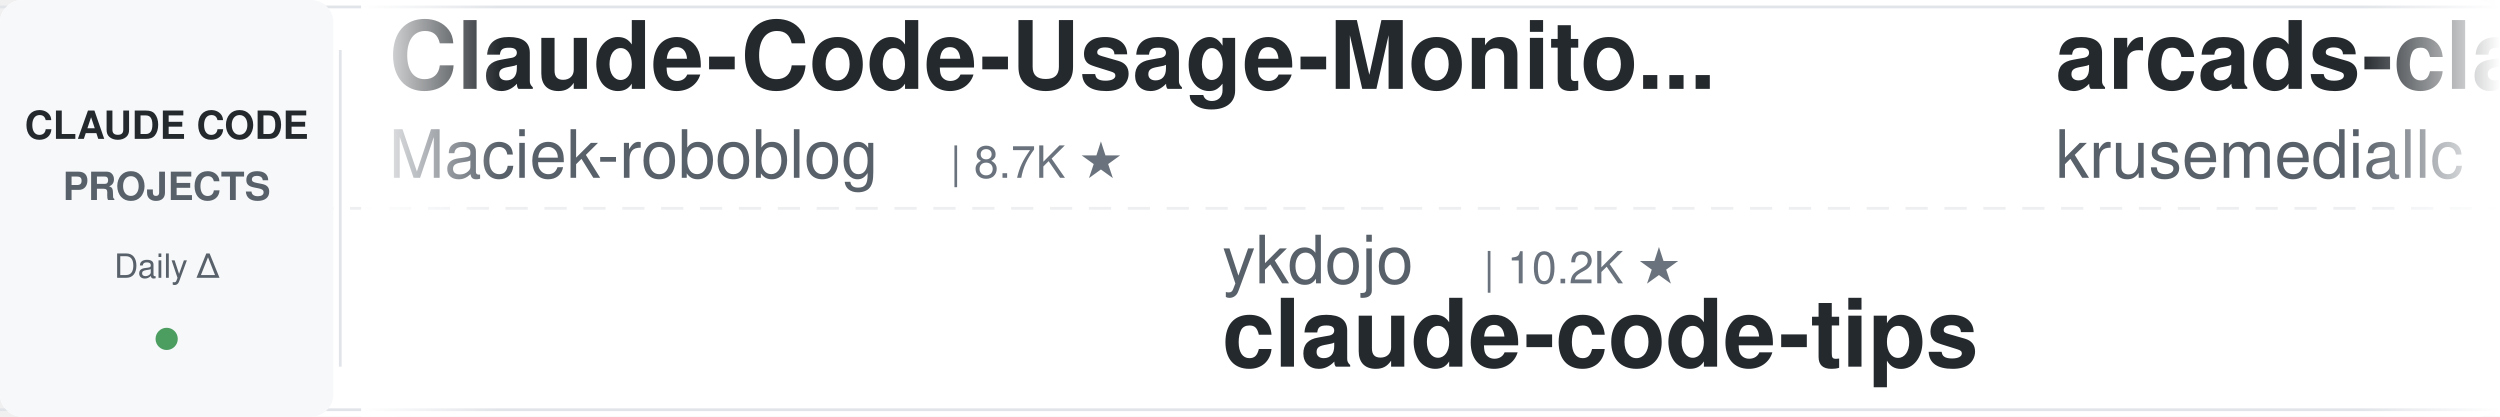
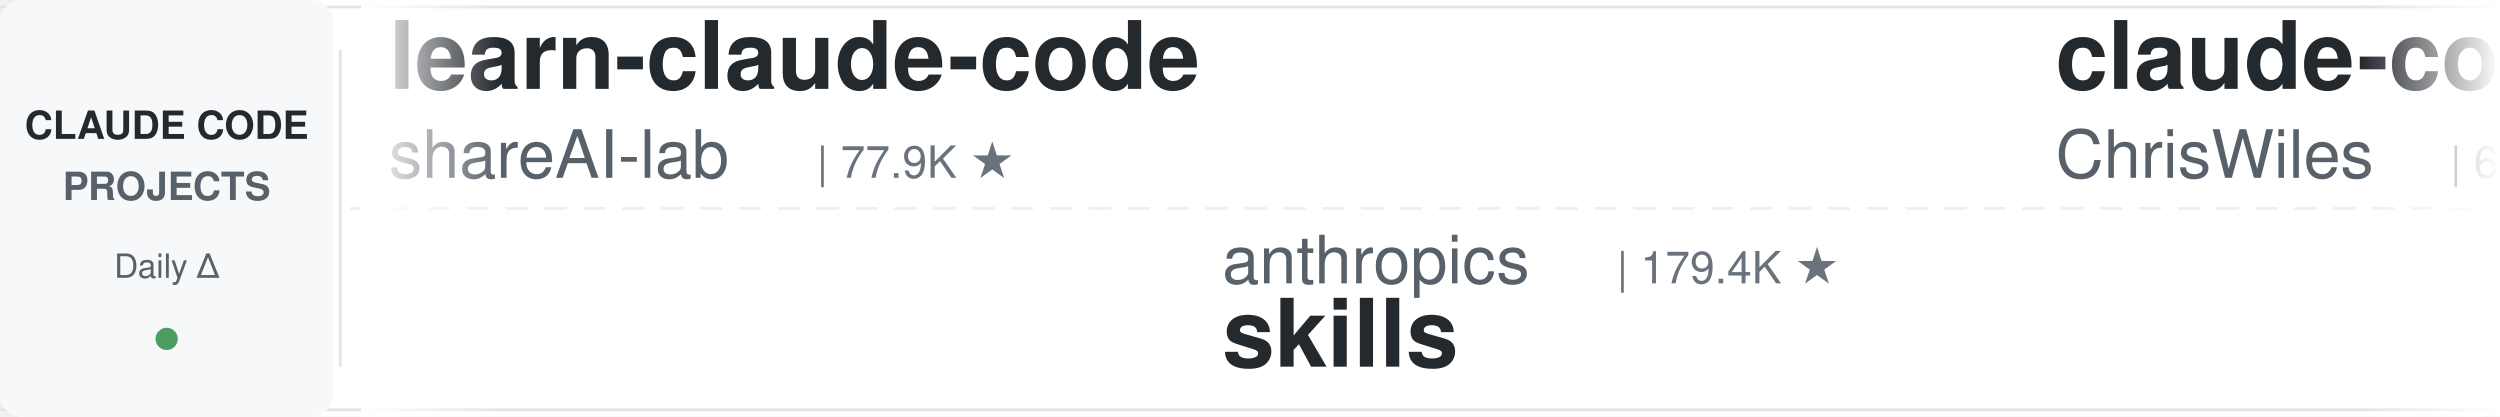
<svg xmlns="http://www.w3.org/2000/svg" width="900" height="150">
  <defs>
    <linearGradient id="leftFade" x1="0%" y1="0%" x2="100%" y2="0%">
      <stop offset="0%" style="stop-color:#ffffff;stop-opacity:1" />
      <stop offset="100%" style="stop-color:#ffffff;stop-opacity:0" />
    </linearGradient>
    <linearGradient id="rightFade" x1="0%" y1="0%" x2="100%" y2="0%">
      <stop offset="0%" style="stop-color:#ffffff;stop-opacity:0" />
      <stop offset="100%" style="stop-color:#ffffff;stop-opacity:1" />
    </linearGradient>
  </defs>
  <rect width="900" height="150" fill="#ffffff" rx="8" />
  <rect x="0" y="2" width="900" height="1" fill="#e1e4e8" />
  <rect x="0" y="147" width="900" height="1" fill="#e1e4e8" />
  <line x1="0" y1="75" x2="900" y2="75" stroke="#e1e4e8" stroke-width="1" stroke-dasharray="8 6" opacity="0.6" />
  <rect x="0" y="0" width="120" height="150" fill="#f6f8fa" rx="8" />
  <text x="60" y="50" font-family="-apple-system, BlinkMacSystemFont, 'Segoe UI', Helvetica, Arial, sans-serif" font-size="14" font-weight="600" fill="#24292e" text-anchor="middle">CLAUDE CODE</text>
  <text x="60" y="72" font-family="-apple-system, BlinkMacSystemFont, 'Segoe UI', Helvetica, Arial, sans-serif" font-size="14" font-weight="600" fill="#586069" text-anchor="middle">PROJECTS</text>
  <text x="60" y="100" font-family="-apple-system, BlinkMacSystemFont, 'Segoe UI', Helvetica, Arial, sans-serif" font-size="12" font-weight="500" fill="#586069" text-anchor="middle">Daily Δ</text>
  <circle cx="60" cy="122" r="4" fill="#22863a" opacity="0.8" />
  <rect x="122" y="18" width="1" height="114" fill="#e1e4e8" />
  <clipPath id="tickerClip">
    <rect x="130" y="0" width="770" height="150" />
  </clipPath>
  <g clip-path="url(#tickerClip)">
    <g id="tickerItems">
      <animateTransform attributeName="transform" attributeType="XML" type="translate" from="0 0" to="-3000 0" dur="54s" repeatCount="indefinite" />
      <g transform="translate(0, 0)">
-         <text x="140" y="32" font-family="-apple-system, BlinkMacSystemFont, 'Segoe UI', Helvetica, Arial, sans-serif" font-size="34" font-weight="600" fill="#24292e">Claude-Code-Usage-Monito...</text>
-         <text x="140" y="64" font-family="-apple-system, BlinkMacSystemFont, 'Segoe UI', Helvetica, Arial, sans-serif" font-size="24" font-weight="400" fill="#586069">Maciek-roboblog</text>
-         <text x="342" y="64" font-family="-apple-system, BlinkMacSystemFont, 'Segoe UI', Helvetica, Arial, sans-serif" font-size="16" font-weight="500" fill="#6a737d">| 8.7K ★</text>
+         <text x="140" y="32" font-family="-apple-system, BlinkMacSystemFont, 'Segoe UI', Helvetica, Arial, sans-serif" font-size="34" font-weight="600" fill="#24292e">learn-claude-code</text>
+         <text x="140" y="64" font-family="-apple-system, BlinkMacSystemFont, 'Segoe UI', Helvetica, Arial, sans-serif" font-size="24" font-weight="400" fill="#586069">shareAI-lab</text>
+         <text x="294" y="64" font-family="-apple-system, BlinkMacSystemFont, 'Segoe UI', Helvetica, Arial, sans-serif" font-size="16" font-weight="500" fill="#6a737d">| 77.9K ★</text>
      </g>
      <g transform="translate(300, 0)">
-         <text x="140" y="102" font-family="-apple-system, BlinkMacSystemFont, 'Segoe UI', Helvetica, Arial, sans-serif" font-size="24" font-weight="400" fill="#586069">ykdojo</text>
-         <text x="234" y="102" font-family="-apple-system, BlinkMacSystemFont, 'Segoe UI', Helvetica, Arial, sans-serif" font-size="16" font-weight="500" fill="#6a737d">| 10.2K ★</text>
-         <text x="140" y="132" font-family="-apple-system, BlinkMacSystemFont, 'Segoe UI', Helvetica, Arial, sans-serif" font-size="34" font-weight="600" fill="#24292e">claude-code-tips</text>
+         <text x="140" y="102" font-family="-apple-system, BlinkMacSystemFont, 'Segoe UI', Helvetica, Arial, sans-serif" font-size="24" font-weight="400" fill="#586069">anthropics</text>
+         <text x="282" y="102" font-family="-apple-system, BlinkMacSystemFont, 'Segoe UI', Helvetica, Arial, sans-serif" font-size="16" font-weight="500" fill="#6a737d">| 179.4K ★</text>
+         <text x="140" y="132" font-family="-apple-system, BlinkMacSystemFont, 'Segoe UI', Helvetica, Arial, sans-serif" font-size="34" font-weight="600" fill="#24292e">skills</text>
      </g>
      <g transform="translate(600, 0)">
-         <text x="140" y="32" font-family="-apple-system, BlinkMacSystemFont, 'Segoe UI', Helvetica, Arial, sans-serif" font-size="34" font-weight="600" fill="#24292e">arcads-claude-code</text>
-         <text x="140" y="64" font-family="-apple-system, BlinkMacSystemFont, 'Segoe UI', Helvetica, Arial, sans-serif" font-size="24" font-weight="400" fill="#586069">krusemediallc</text>
-         <text x="318" y="64" font-family="-apple-system, BlinkMacSystemFont, 'Segoe UI', Helvetica, Arial, sans-serif" font-size="16" font-weight="500" fill="#6a737d">| 1.6K ★</text>
+         <text x="140" y="32" font-family="-apple-system, BlinkMacSystemFont, 'Segoe UI', Helvetica, Arial, sans-serif" font-size="34" font-weight="600" fill="#24292e">claude-code-showcase</text>
+         <text x="140" y="64" font-family="-apple-system, BlinkMacSystemFont, 'Segoe UI', Helvetica, Arial, sans-serif" font-size="24" font-weight="400" fill="#586069">ChrisWiles</text>
+         <text x="282" y="64" font-family="-apple-system, BlinkMacSystemFont, 'Segoe UI', Helvetica, Arial, sans-serif" font-size="16" font-weight="500" fill="#6a737d">| 6.1K ★</text>
      </g>
      <g transform="translate(900, 0)">
-         <text x="140" y="102" font-family="-apple-system, BlinkMacSystemFont, 'Segoe UI', Helvetica, Arial, sans-serif" font-size="24" font-weight="400" fill="#586069">oboard</text>
-         <text x="234" y="102" font-family="-apple-system, BlinkMacSystemFont, 'Segoe UI', Helvetica, Arial, sans-serif" font-size="16" font-weight="500" fill="#6a737d">| 3.3K ★</text>
-         <text x="140" y="132" font-family="-apple-system, BlinkMacSystemFont, 'Segoe UI', Helvetica, Arial, sans-serif" font-size="34" font-weight="600" fill="#24292e">claude-code-rev</text>
+         <text x="140" y="102" font-family="-apple-system, BlinkMacSystemFont, 'Segoe UI', Helvetica, Arial, sans-serif" font-size="24" font-weight="400" fill="#586069">luyao618</text>
+         <text x="258" y="102" font-family="-apple-system, BlinkMacSystemFont, 'Segoe UI', Helvetica, Arial, sans-serif" font-size="16" font-weight="500" fill="#6a737d">| 1.7K ★</text>
+         <text x="140" y="132" font-family="-apple-system, BlinkMacSystemFont, 'Segoe UI', Helvetica, Arial, sans-serif" font-size="34" font-weight="600" fill="#24292e">Claude-Code-Source-Study</text>
      </g>
      <g transform="translate(1200, 0)">
-         <text x="140" y="32" font-family="-apple-system, BlinkMacSystemFont, 'Segoe UI', Helvetica, Arial, sans-serif" font-size="34" font-weight="600" fill="#24292e">claude-code-cli</text>
-         <text x="140" y="64" font-family="-apple-system, BlinkMacSystemFont, 'Segoe UI', Helvetica, Arial, sans-serif" font-size="24" font-weight="400" fill="#586069">huangserva</text>
-         <text x="282" y="64" font-family="-apple-system, BlinkMacSystemFont, 'Segoe UI', Helvetica, Arial, sans-serif" font-size="16" font-weight="500" fill="#6a737d">| 630 ★</text>
+         <text x="140" y="32" font-family="-apple-system, BlinkMacSystemFont, 'Segoe UI', Helvetica, Arial, sans-serif" font-size="34" font-weight="600" fill="#24292e">claude-code-prompts</text>
+         <text x="140" y="64" font-family="-apple-system, BlinkMacSystemFont, 'Segoe UI', Helvetica, Arial, sans-serif" font-size="24" font-weight="400" fill="#586069">repowise-dev</text>
+         <text x="306" y="64" font-family="-apple-system, BlinkMacSystemFont, 'Segoe UI', Helvetica, Arial, sans-serif" font-size="16" font-weight="500" fill="#6a737d">| 1.2K ★</text>
      </g>
      <g transform="translate(1500, 0)">
-         <text x="140" y="102" font-family="-apple-system, BlinkMacSystemFont, 'Segoe UI', Helvetica, Arial, sans-serif" font-size="24" font-weight="400" fill="#586069">WorldFlowAI</text>
-         <text x="294" y="102" font-family="-apple-system, BlinkMacSystemFont, 'Segoe UI', Helvetica, Arial, sans-serif" font-size="16" font-weight="500" fill="#6a737d">| 3.8K ★</text>
-         <text x="140" y="132" font-family="-apple-system, BlinkMacSystemFont, 'Segoe UI', Helvetica, Arial, sans-serif" font-size="34" font-weight="600" fill="#24292e">everything-claude-code</text>
+         <text x="140" y="102" font-family="-apple-system, BlinkMacSystemFont, 'Segoe UI', Helvetica, Arial, sans-serif" font-size="24" font-weight="400" fill="#586069">Windy3f3f3f3f</text>
+         <text x="318" y="102" font-family="-apple-system, BlinkMacSystemFont, 'Segoe UI', Helvetica, Arial, sans-serif" font-size="16" font-weight="500" fill="#6a737d">| 2.7K ★</text>
+         <text x="140" y="132" font-family="-apple-system, BlinkMacSystemFont, 'Segoe UI', Helvetica, Arial, sans-serif" font-size="34" font-weight="600" fill="#24292e">claude-code-from-scratch</text>
      </g>
      <g transform="translate(1800, 0)">
-         <text x="140" y="32" font-family="-apple-system, BlinkMacSystemFont, 'Segoe UI', Helvetica, Arial, sans-serif" font-size="34" font-weight="600" fill="#24292e">claude-code-video-toolki...</text>
-         <text x="140" y="64" font-family="-apple-system, BlinkMacSystemFont, 'Segoe UI', Helvetica, Arial, sans-serif" font-size="24" font-weight="400" fill="#586069">digitalsamba</text>
-         <text x="306" y="64" font-family="-apple-system, BlinkMacSystemFont, 'Segoe UI', Helvetica, Arial, sans-serif" font-size="16" font-weight="500" fill="#6a737d">| 2.2K ★</text>
+         <text x="140" y="32" font-family="-apple-system, BlinkMacSystemFont, 'Segoe UI', Helvetica, Arial, sans-serif" font-size="34" font-weight="600" fill="#24292e">claude-code-harness</text>
+         <text x="140" y="64" font-family="-apple-system, BlinkMacSystemFont, 'Segoe UI', Helvetica, Arial, sans-serif" font-size="24" font-weight="400" fill="#586069">Chachamaru127</text>
+         <text x="318" y="64" font-family="-apple-system, BlinkMacSystemFont, 'Segoe UI', Helvetica, Arial, sans-serif" font-size="16" font-weight="500" fill="#6a737d">| 3.1K ★</text>
      </g>
      <g transform="translate(2100, 0)">
-         <text x="140" y="102" font-family="-apple-system, BlinkMacSystemFont, 'Segoe UI', Helvetica, Arial, sans-serif" font-size="24" font-weight="400" fill="#586069">rohitg00</text>
-         <text x="258" y="102" font-family="-apple-system, BlinkMacSystemFont, 'Segoe UI', Helvetica, Arial, sans-serif" font-size="16" font-weight="500" fill="#6a737d">| 2.7K ★</text>
-         <text x="140" y="132" font-family="-apple-system, BlinkMacSystemFont, 'Segoe UI', Helvetica, Arial, sans-serif" font-size="34" font-weight="600" fill="#24292e">awesome-claude-code-tool...</text>
+         <text x="140" y="102" font-family="-apple-system, BlinkMacSystemFont, 'Segoe UI', Helvetica, Arial, sans-serif" font-size="24" font-weight="400" fill="#586069">ccplugins</text>
+         <text x="270" y="102" font-family="-apple-system, BlinkMacSystemFont, 'Segoe UI', Helvetica, Arial, sans-serif" font-size="16" font-weight="500" fill="#6a737d">| 964 ★</text>
+         <text x="140" y="132" font-family="-apple-system, BlinkMacSystemFont, 'Segoe UI', Helvetica, Arial, sans-serif" font-size="34" font-weight="600" fill="#24292e">awesome-claude-code-plug...</text>
      </g>
      <g transform="translate(2400, 0)">
-         <text x="140" y="32" font-family="-apple-system, BlinkMacSystemFont, 'Segoe UI', Helvetica, Arial, sans-serif" font-size="34" font-weight="600" fill="#24292e">ECC</text>
-         <text x="140" y="64" font-family="-apple-system, BlinkMacSystemFont, 'Segoe UI', Helvetica, Arial, sans-serif" font-size="24" font-weight="400" fill="#586069">affaan-m</text>
-         <text x="258" y="64" font-family="-apple-system, BlinkMacSystemFont, 'Segoe UI', Helvetica, Arial, sans-serif" font-size="16" font-weight="500" fill="#6a737d">| 270.7K ★</text>
+         <text x="140" y="32" font-family="-apple-system, BlinkMacSystemFont, 'Segoe UI', Helvetica, Arial, sans-serif" font-size="34" font-weight="600" fill="#24292e">edmunds-claude-code</text>
+         <text x="140" y="64" font-family="-apple-system, BlinkMacSystemFont, 'Segoe UI', Helvetica, Arial, sans-serif" font-size="24" font-weight="400" fill="#586069">edmund-io</text>
+         <text x="270" y="64" font-family="-apple-system, BlinkMacSystemFont, 'Segoe UI', Helvetica, Arial, sans-serif" font-size="16" font-weight="500" fill="#6a737d">| 1.5K ★</text>
      </g>
      <g transform="translate(2700, 0)">
-         <text x="140" y="102" font-family="-apple-system, BlinkMacSystemFont, 'Segoe UI', Helvetica, Arial, sans-serif" font-size="24" font-weight="400" fill="#586069">alejandrobalderas</text>
-         <text x="366" y="102" font-family="-apple-system, BlinkMacSystemFont, 'Segoe UI', Helvetica, Arial, sans-serif" font-size="16" font-weight="500" fill="#6a737d">| 3.0K ★</text>
-         <text x="140" y="132" font-family="-apple-system, BlinkMacSystemFont, 'Segoe UI', Helvetica, Arial, sans-serif" font-size="34" font-weight="600" fill="#24292e">claude-code-from-source</text>
+         <text x="140" y="102" font-family="-apple-system, BlinkMacSystemFont, 'Segoe UI', Helvetica, Arial, sans-serif" font-size="24" font-weight="400" fill="#586069">krusemediallc</text>
+         <text x="318" y="102" font-family="-apple-system, BlinkMacSystemFont, 'Segoe UI', Helvetica, Arial, sans-serif" font-size="16" font-weight="500" fill="#6a737d">| 1.6K ★</text>
+         <text x="140" y="132" font-family="-apple-system, BlinkMacSystemFont, 'Segoe UI', Helvetica, Arial, sans-serif" font-size="34" font-weight="600" fill="#24292e">arcads-claude-code</text>
      </g>
      <g transform="translate(3000, 0)">
-         <text x="140" y="32" font-family="-apple-system, BlinkMacSystemFont, 'Segoe UI', Helvetica, Arial, sans-serif" font-size="34" font-weight="600" fill="#24292e">Claude-Code-Usage-Monito...</text>
-         <text x="140" y="64" font-family="-apple-system, BlinkMacSystemFont, 'Segoe UI', Helvetica, Arial, sans-serif" font-size="24" font-weight="400" fill="#586069">Maciek-roboblog</text>
-         <text x="342" y="64" font-family="-apple-system, BlinkMacSystemFont, 'Segoe UI', Helvetica, Arial, sans-serif" font-size="16" font-weight="500" fill="#6a737d">| 8.7K ★</text>
+         <text x="140" y="32" font-family="-apple-system, BlinkMacSystemFont, 'Segoe UI', Helvetica, Arial, sans-serif" font-size="34" font-weight="600" fill="#24292e">learn-claude-code</text>
+         <text x="140" y="64" font-family="-apple-system, BlinkMacSystemFont, 'Segoe UI', Helvetica, Arial, sans-serif" font-size="24" font-weight="400" fill="#586069">shareAI-lab</text>
+         <text x="294" y="64" font-family="-apple-system, BlinkMacSystemFont, 'Segoe UI', Helvetica, Arial, sans-serif" font-size="16" font-weight="500" fill="#6a737d">| 77.9K ★</text>
      </g>
      <g transform="translate(3300, 0)">
-         <text x="140" y="102" font-family="-apple-system, BlinkMacSystemFont, 'Segoe UI', Helvetica, Arial, sans-serif" font-size="24" font-weight="400" fill="#586069">ykdojo</text>
-         <text x="234" y="102" font-family="-apple-system, BlinkMacSystemFont, 'Segoe UI', Helvetica, Arial, sans-serif" font-size="16" font-weight="500" fill="#6a737d">| 10.2K ★</text>
-         <text x="140" y="132" font-family="-apple-system, BlinkMacSystemFont, 'Segoe UI', Helvetica, Arial, sans-serif" font-size="34" font-weight="600" fill="#24292e">claude-code-tips</text>
+         <text x="140" y="102" font-family="-apple-system, BlinkMacSystemFont, 'Segoe UI', Helvetica, Arial, sans-serif" font-size="24" font-weight="400" fill="#586069">anthropics</text>
+         <text x="282" y="102" font-family="-apple-system, BlinkMacSystemFont, 'Segoe UI', Helvetica, Arial, sans-serif" font-size="16" font-weight="500" fill="#6a737d">| 179.4K ★</text>
+         <text x="140" y="132" font-family="-apple-system, BlinkMacSystemFont, 'Segoe UI', Helvetica, Arial, sans-serif" font-size="34" font-weight="600" fill="#24292e">skills</text>
      </g>
      <g transform="translate(3600, 0)">
-         <text x="140" y="32" font-family="-apple-system, BlinkMacSystemFont, 'Segoe UI', Helvetica, Arial, sans-serif" font-size="34" font-weight="600" fill="#24292e">arcads-claude-code</text>
-         <text x="140" y="64" font-family="-apple-system, BlinkMacSystemFont, 'Segoe UI', Helvetica, Arial, sans-serif" font-size="24" font-weight="400" fill="#586069">krusemediallc</text>
-         <text x="318" y="64" font-family="-apple-system, BlinkMacSystemFont, 'Segoe UI', Helvetica, Arial, sans-serif" font-size="16" font-weight="500" fill="#6a737d">| 1.6K ★</text>
+         <text x="140" y="32" font-family="-apple-system, BlinkMacSystemFont, 'Segoe UI', Helvetica, Arial, sans-serif" font-size="34" font-weight="600" fill="#24292e">claude-code-showcase</text>
+         <text x="140" y="64" font-family="-apple-system, BlinkMacSystemFont, 'Segoe UI', Helvetica, Arial, sans-serif" font-size="24" font-weight="400" fill="#586069">ChrisWiles</text>
+         <text x="282" y="64" font-family="-apple-system, BlinkMacSystemFont, 'Segoe UI', Helvetica, Arial, sans-serif" font-size="16" font-weight="500" fill="#6a737d">| 6.1K ★</text>
      </g>
      <g transform="translate(3900, 0)">
-         <text x="140" y="102" font-family="-apple-system, BlinkMacSystemFont, 'Segoe UI', Helvetica, Arial, sans-serif" font-size="24" font-weight="400" fill="#586069">oboard</text>
-         <text x="234" y="102" font-family="-apple-system, BlinkMacSystemFont, 'Segoe UI', Helvetica, Arial, sans-serif" font-size="16" font-weight="500" fill="#6a737d">| 3.3K ★</text>
-         <text x="140" y="132" font-family="-apple-system, BlinkMacSystemFont, 'Segoe UI', Helvetica, Arial, sans-serif" font-size="34" font-weight="600" fill="#24292e">claude-code-rev</text>
+         <text x="140" y="102" font-family="-apple-system, BlinkMacSystemFont, 'Segoe UI', Helvetica, Arial, sans-serif" font-size="24" font-weight="400" fill="#586069">luyao618</text>
+         <text x="258" y="102" font-family="-apple-system, BlinkMacSystemFont, 'Segoe UI', Helvetica, Arial, sans-serif" font-size="16" font-weight="500" fill="#6a737d">| 1.7K ★</text>
+         <text x="140" y="132" font-family="-apple-system, BlinkMacSystemFont, 'Segoe UI', Helvetica, Arial, sans-serif" font-size="34" font-weight="600" fill="#24292e">Claude-Code-Source-Study</text>
      </g>
    </g>
  </g>
  <rect x="130" y="0" width="50" height="150" fill="url(#leftFade)" />
  <rect x="850" y="0" width="50" height="150" fill="url(#rightFade)" />
</svg>
